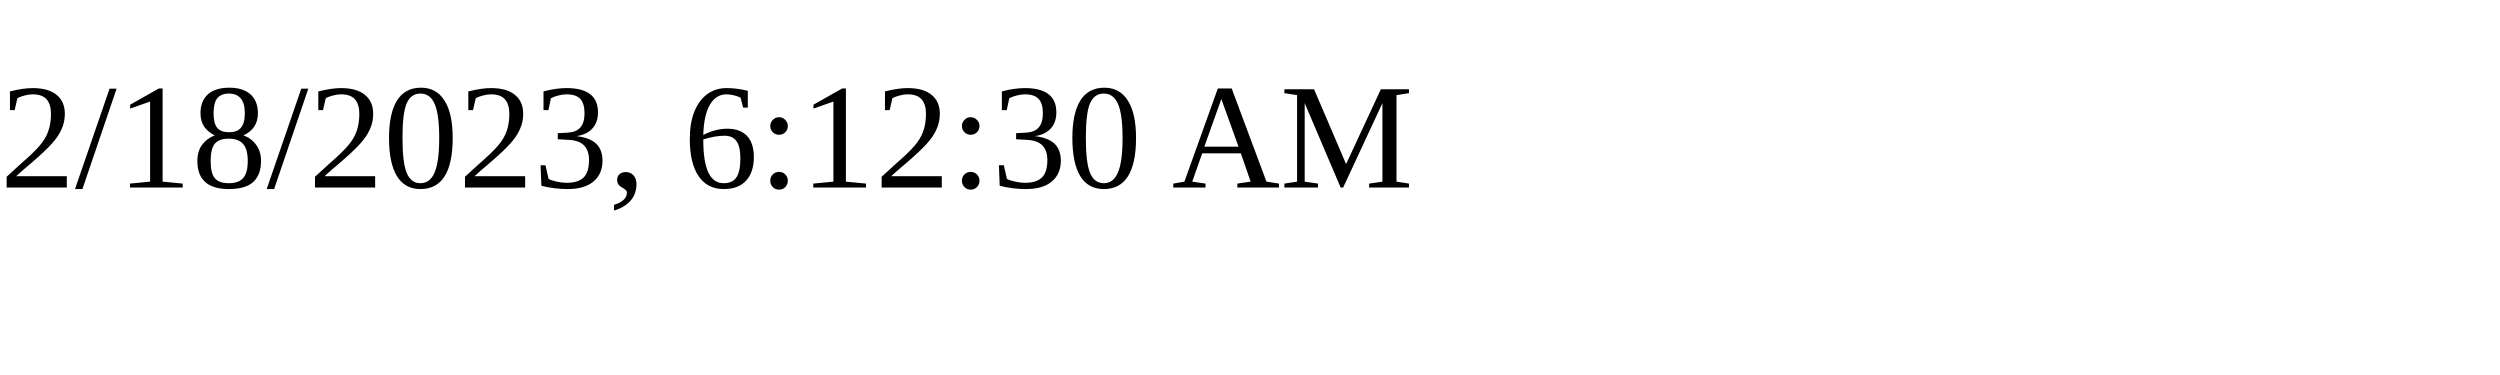
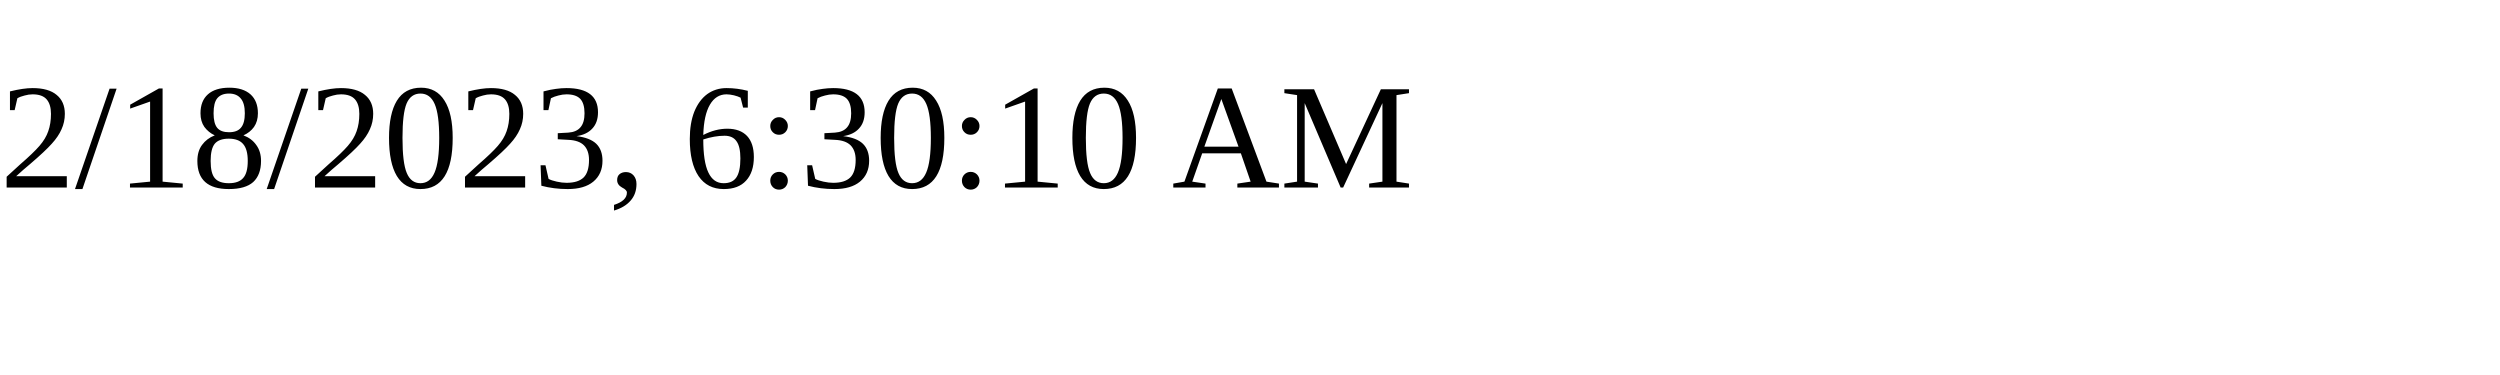
<svg xmlns="http://www.w3.org/2000/svg" height="30" width="200">
-   <text x="0" y="15">2/18/2023, 6:12:30 AM</text>
+   <text x="0" y="15">2/18/2023, 6:30:10 AM</text>
</svg>
